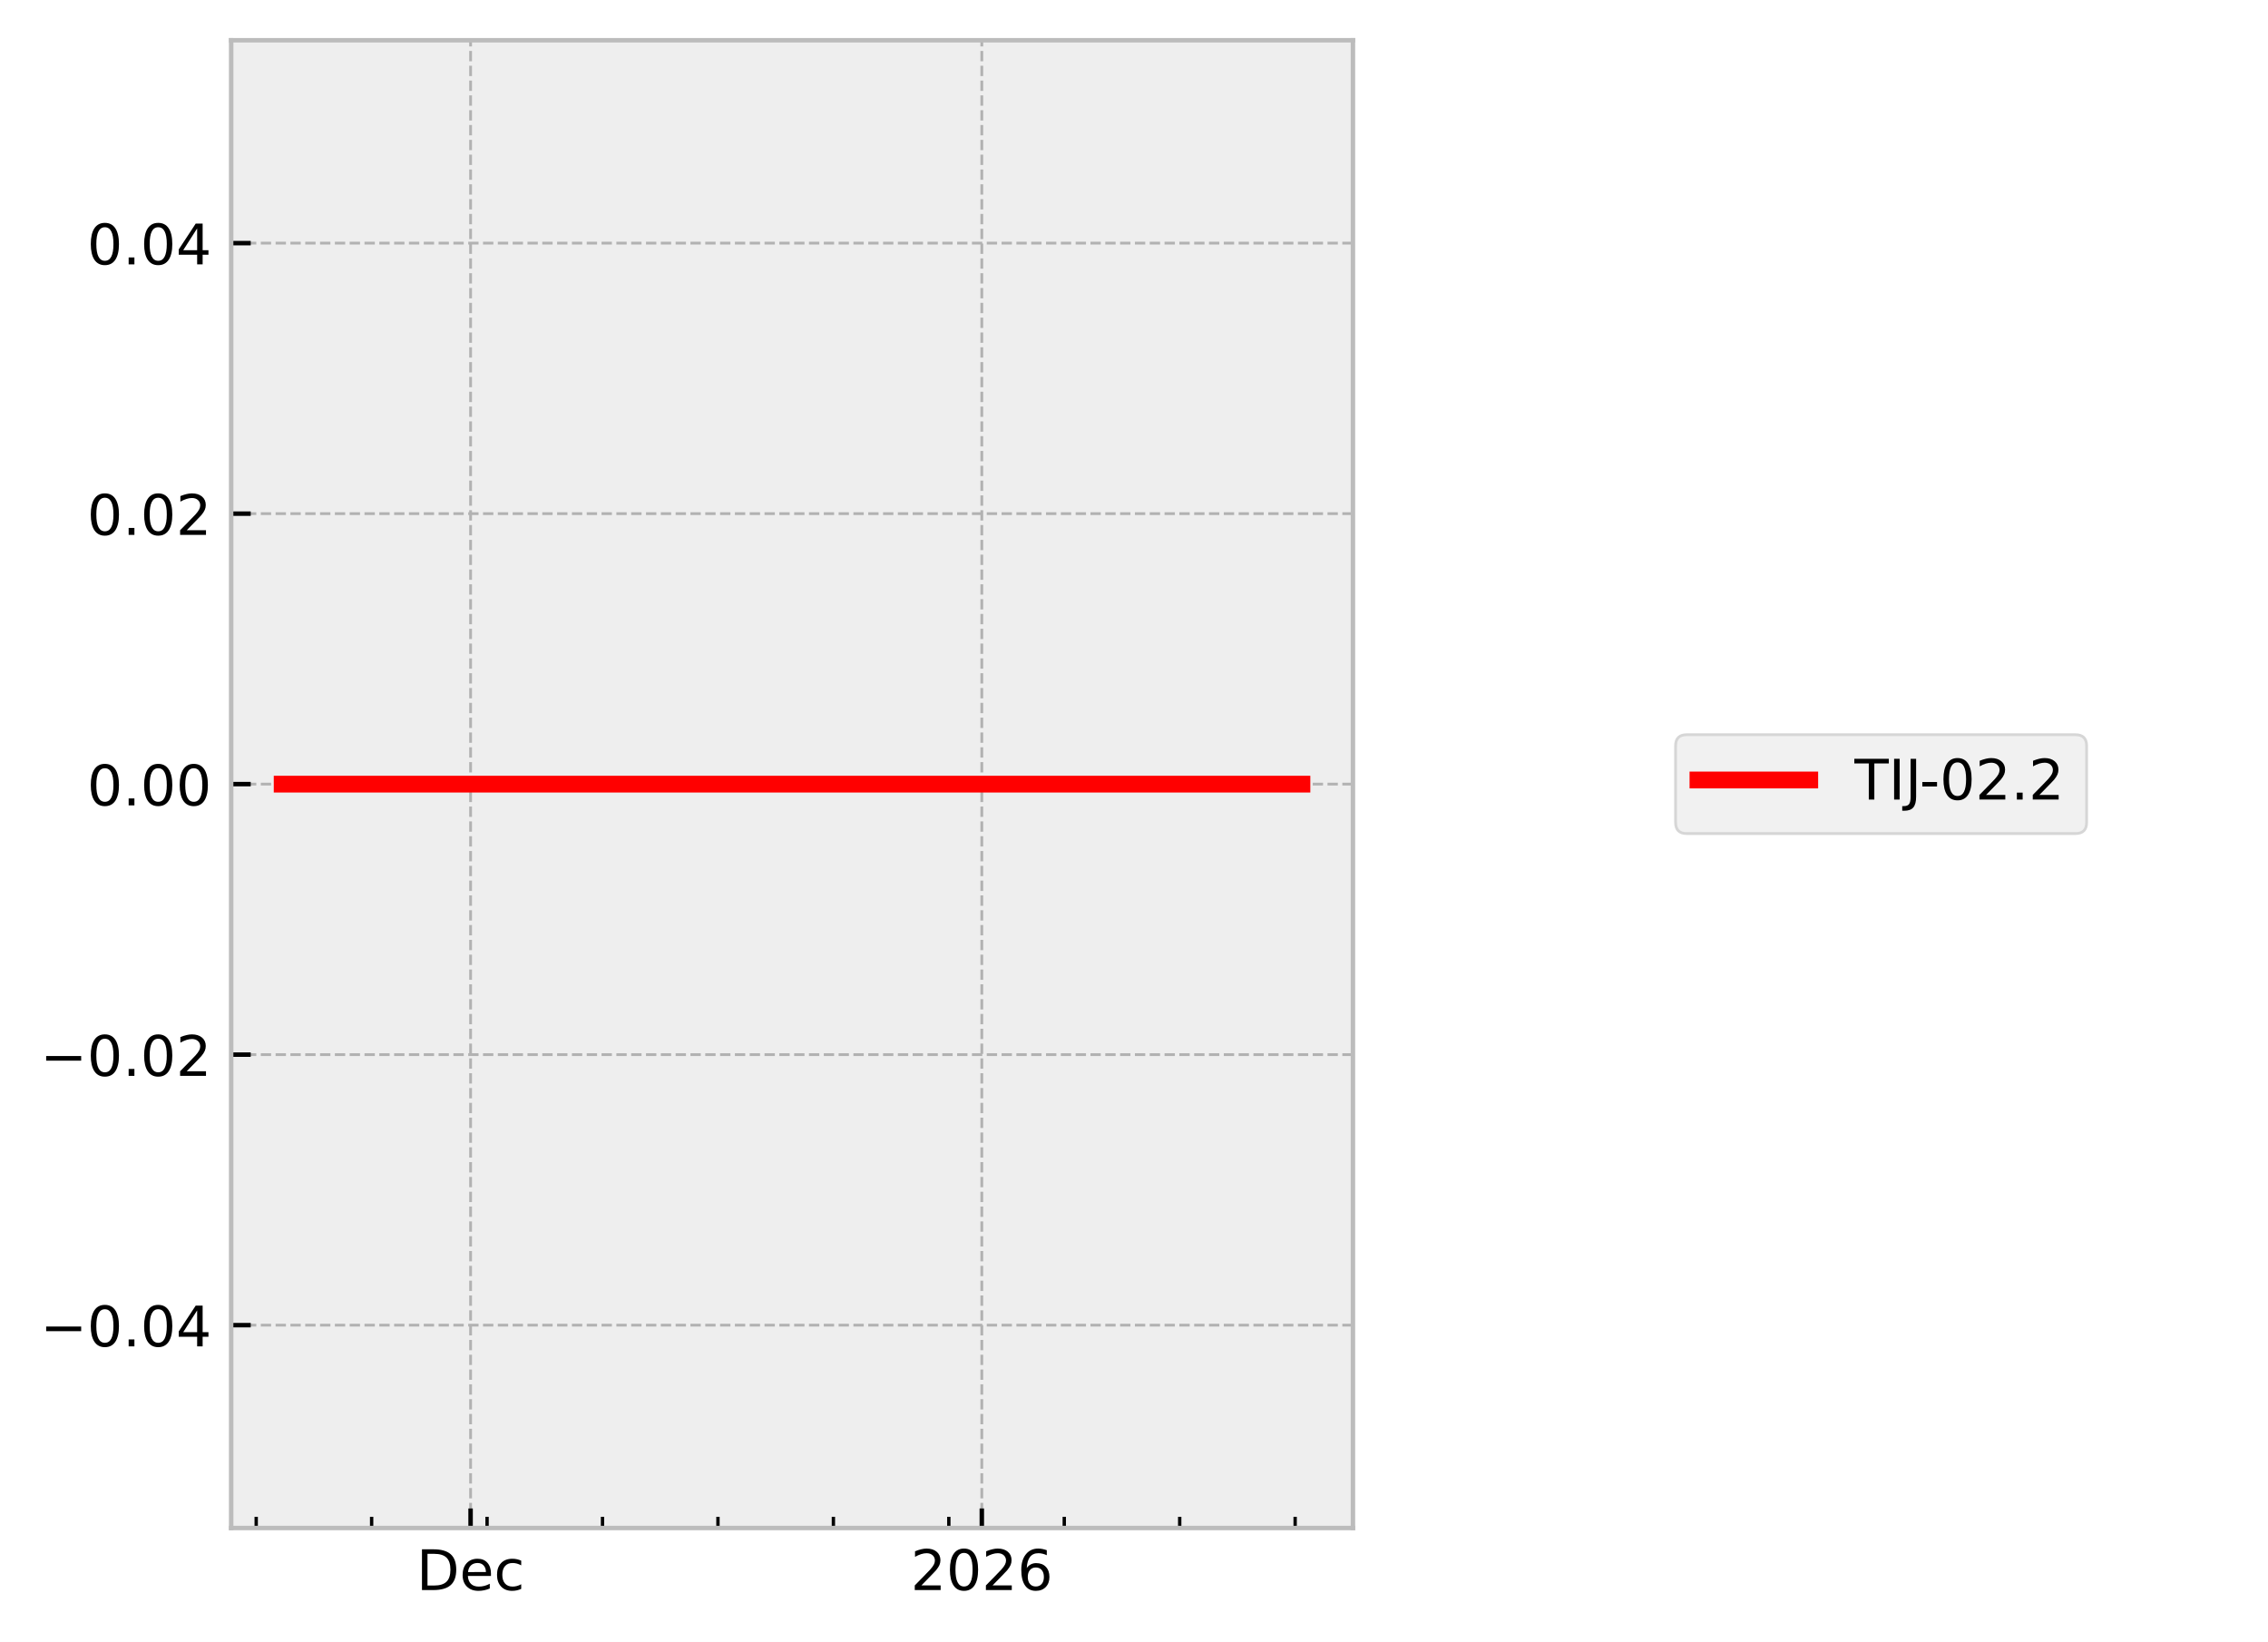
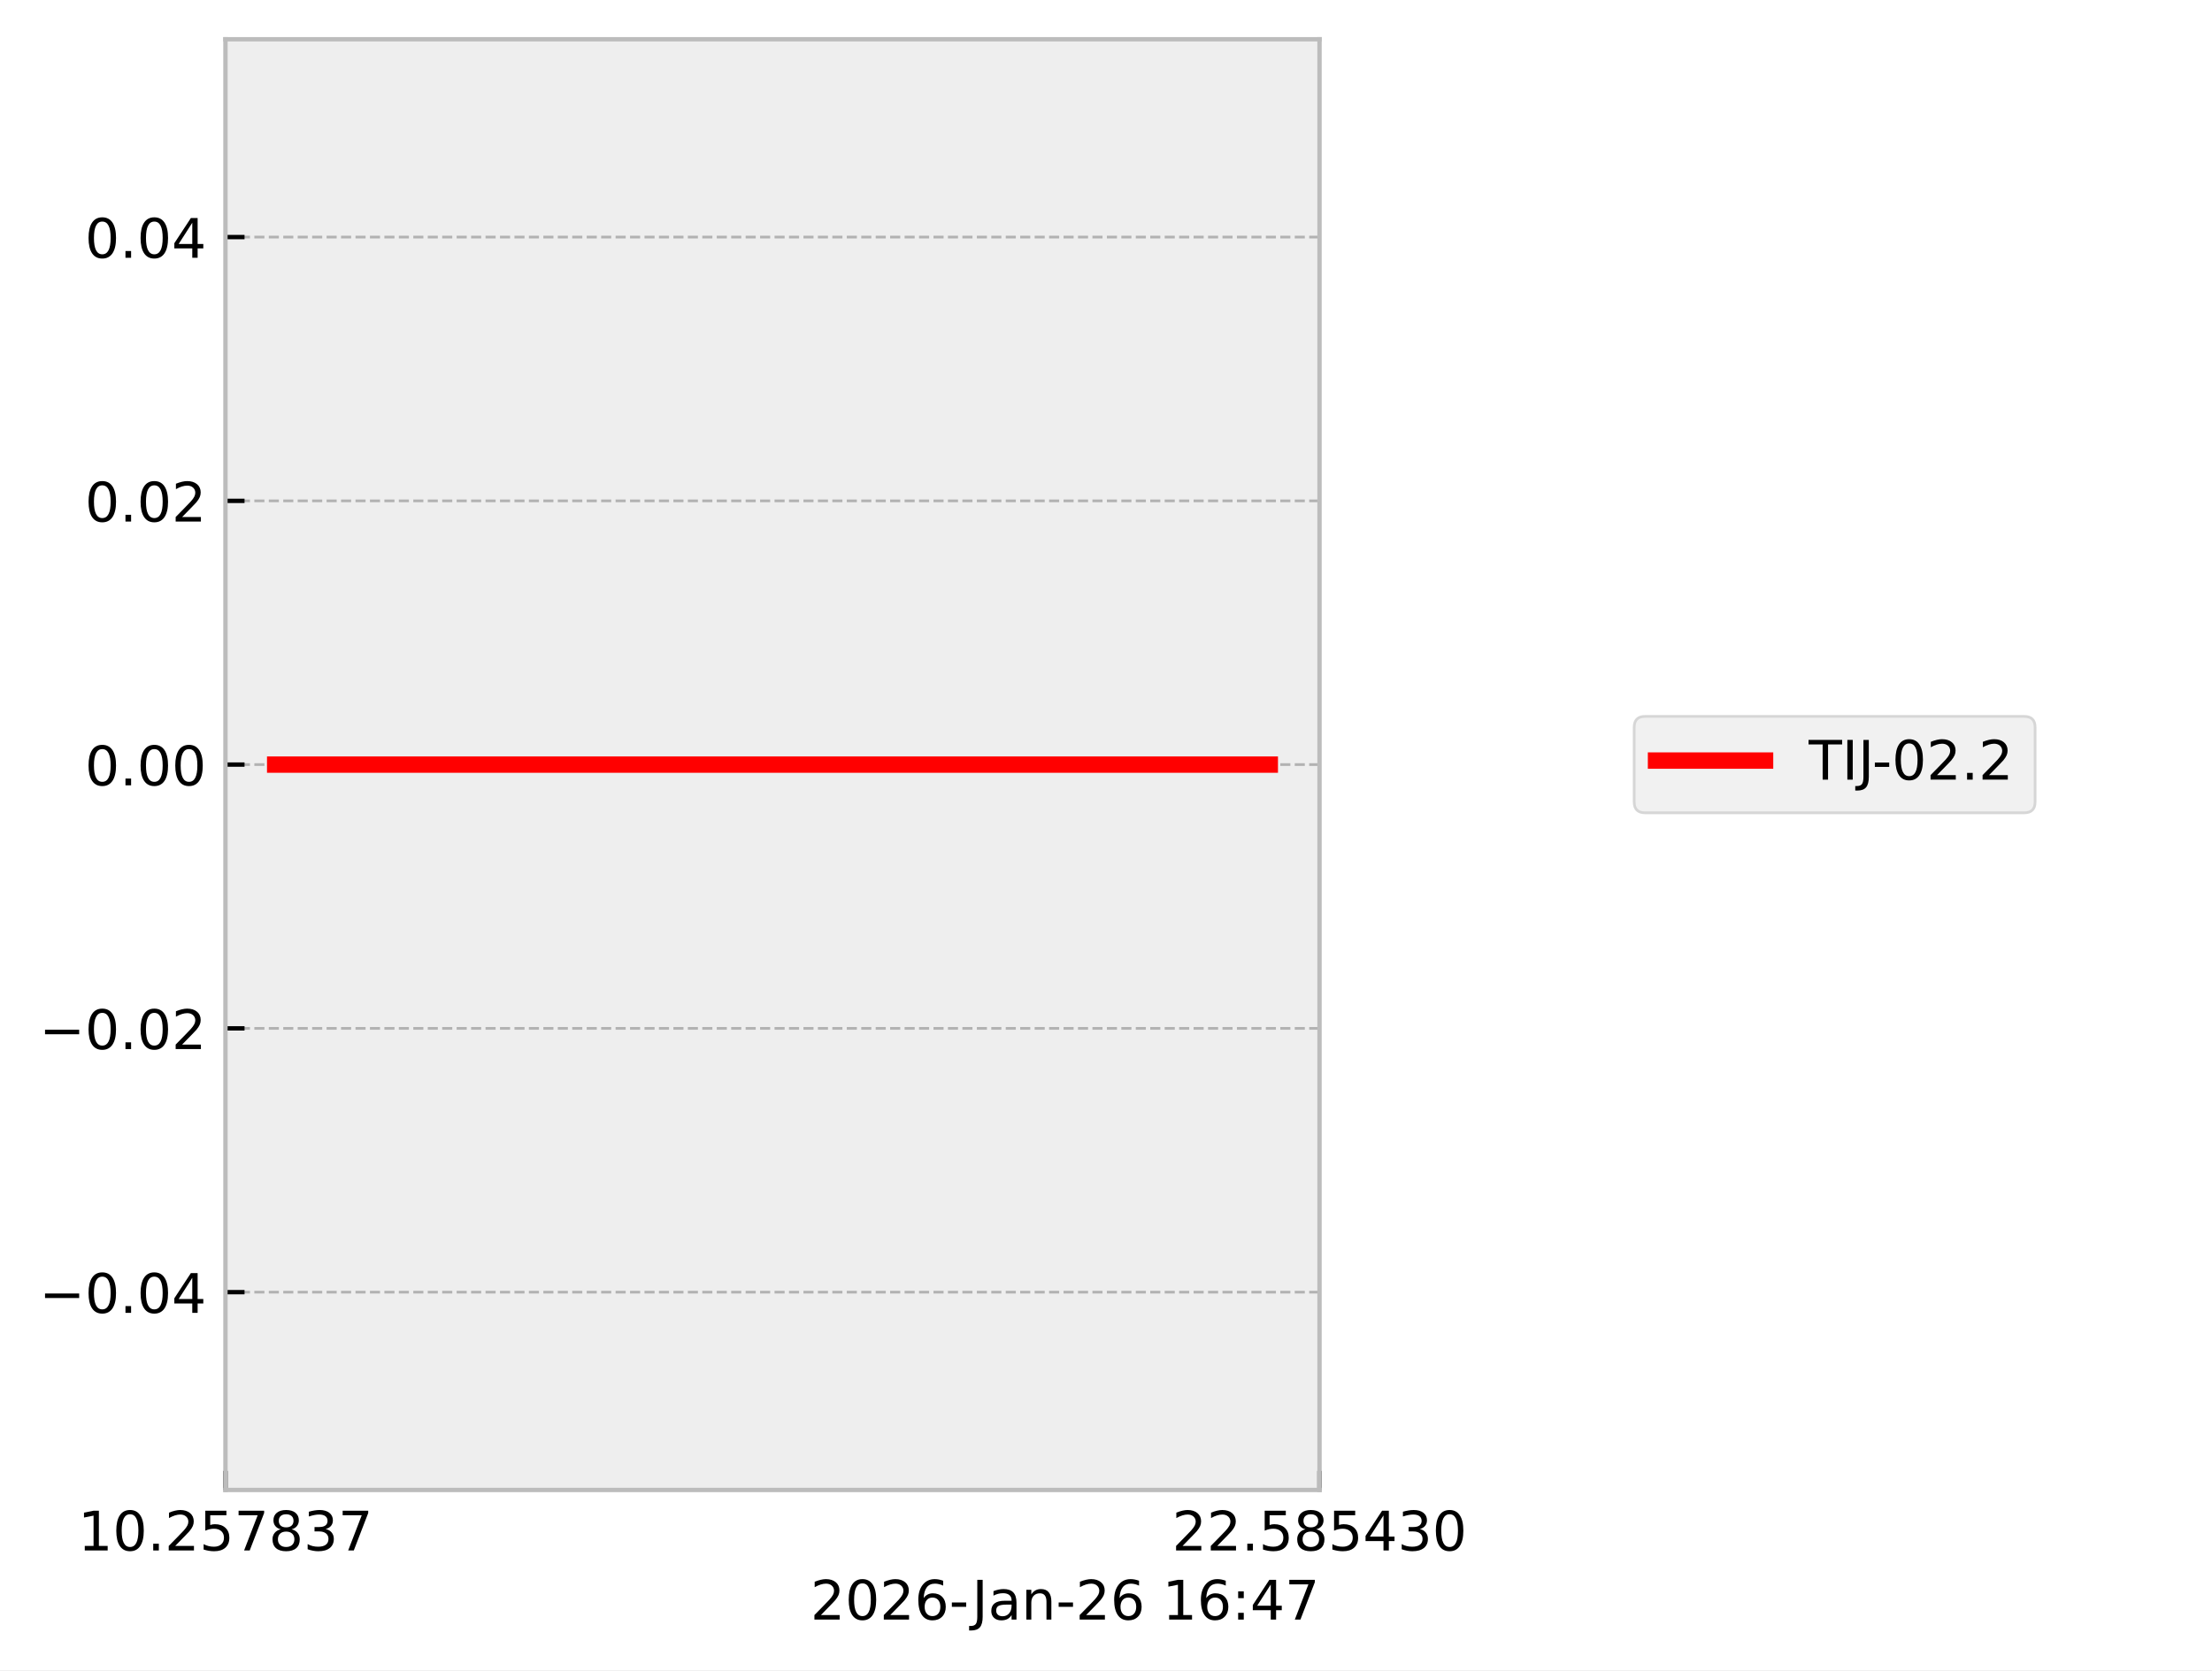
- <svg xmlns="http://www.w3.org/2000/svg" xmlns:xlink="http://www.w3.org/1999/xlink" width="405.665pt" height="293.69pt" viewBox="0 0 405.665 293.69" version="1.1">
+ <svg xmlns="http://www.w3.org/2000/svg" xmlns:xlink="http://www.w3.org/1999/xlink" width="405.665pt" height="306.368pt" viewBox="0 0 405.665 306.368" version="1.1">
  <defs>
    <style type="text/css">*{stroke-linejoin: round; stroke-linecap: butt}</style>
  </defs>
  <g id="figure_1">
    <g id="patch_1">
-       <path d="M 0 293.69  L 405.665 293.69  L 405.665 0  L 0 0  z " style="fill: #ffffff" />
+       <path d="M 0 306.368  L 405.665 306.368  L 405.665 0  L 0 0  z " style="fill: #ffffff" />
    </g>
    <g id="axes_1">
      <g id="patch_2">
        <path d="M 41.345 273.312  L 241.991 273.312  L 241.991 7.2  L 41.345 7.2  z " style="fill: #eeeeee" />
      </g>
      <g id="matplotlib.axis_1">
        <g id="xtick_1">
          <g id="line2d_1">
-             <path d="M 84.171 273.312  L 84.171 7.2  " clip-path="url(#p363f62c39b)" style="fill: none; stroke-dasharray: 1.85,0.8; stroke-dashoffset: 0; stroke: #b2b2b2; stroke-width: 0.5" />
+             <path d="M 41.345 273.312  L 41.345 7.2  " clip-path="url(#pf1b4b4b99b)" style="fill: none; stroke-dasharray: 1.85,0.8; stroke-dashoffset: 0; stroke: #b2b2b2; stroke-width: 0.5" />
          </g>
          <g id="line2d_2">
            <defs>
-               <path id="m250a923c67" d="M 0 0  L 0 -3.5  " style="stroke: #000000; stroke-width: 0.8" />
-             </defs>
-             <g>
-               <use xlink:href="#m250a923c67" x="84.171" y="273.312" style="stroke: #000000; stroke-width: 0.8" />
+               <path id="me6c5f6bbcb" d="M 0 0  L 0 -3.5  " style="stroke: #000000; stroke-width: 0.8" />
+             </defs>
+             <g>
+               <use xlink:href="#me6c5f6bbcb" x="41.345" y="273.312" style="stroke: #000000; stroke-width: 0.8" />
            </g>
          </g>
          <g id="text_1">
-             <g transform="translate(74.49495 284.4104) scale(0.1 -0.1)">
+             <g transform="translate(14.30625 284.4104) scale(0.1 -0.1)">
              <defs>
-                 <path id="DejaVuSans-44" d="M 1259 4147  L 1259 519  L 2022 519  Q 2988 519 3436 956  Q 3884 1394 3884 2338  Q 3884 3275 3436 3711  Q 2988 4147 2022 4147  L 1259 4147  z M 628 4666  L 1925 4666  Q 3281 4666 3915 4102  Q 4550 3538 4550 2338  Q 4550 1131 3912 565  Q 3275 0 1925 0  L 628 0  L 628 4666  z " transform="scale(0.015625)" />
-                 <path id="DejaVuSans-65" d="M 3597 1894  L 3597 1613  L 953 1613  Q 991 1019 1311 708  Q 1631 397 2203 397  Q 2534 397 2845 478  Q 3156 559 3463 722  L 3463 178  Q 3153 47 2828 -22  Q 2503 -91 2169 -91  Q 1331 -91 842 396  Q 353 884 353 1716  Q 353 2575 817 3079  Q 1281 3584 2069 3584  Q 2775 3584 3186 3129  Q 3597 2675 3597 1894  z M 3022 2063  Q 3016 2534 2758 2815  Q 2500 3097 2075 3097  Q 1594 3097 1305 2825  Q 1016 2553 972 2059  L 3022 2063  z " transform="scale(0.015625)" />
-                 <path id="DejaVuSans-63" d="M 3122 3366  L 3122 2828  Q 2878 2963 2633 3030  Q 2388 3097 2138 3097  Q 1578 3097 1268 2742  Q 959 2388 959 1747  Q 959 1106 1268 751  Q 1578 397 2138 397  Q 2388 397 2633 464  Q 2878 531 3122 666  L 3122 134  Q 2881 22 2623 -34  Q 2366 -91 2075 -91  Q 1284 -91 818 406  Q 353 903 353 1747  Q 353 2603 823 3093  Q 1294 3584 2113 3584  Q 2378 3584 2631 3529  Q 2884 3475 3122 3366  z " transform="scale(0.015625)" />
+                 <path id="DejaVuSans-31" d="M 794 531  L 1825 531  L 1825 4091  L 703 3866  L 703 4441  L 1819 4666  L 2450 4666  L 2450 531  L 3481 531  L 3481 0  L 794 0  L 794 531  z " transform="scale(0.015625)" />
+                 <path id="DejaVuSans-30" d="M 2034 4250  Q 1547 4250 1301 3770  Q 1056 3291 1056 2328  Q 1056 1369 1301 889  Q 1547 409 2034 409  Q 2525 409 2770 889  Q 3016 1369 3016 2328  Q 3016 3291 2770 3770  Q 2525 4250 2034 4250  z M 2034 4750  Q 2819 4750 3233 4129  Q 3647 3509 3647 2328  Q 3647 1150 3233 529  Q 2819 -91 2034 -91  Q 1250 -91 836 529  Q 422 1150 422 2328  Q 422 3509 836 4129  Q 1250 4750 2034 4750  z " transform="scale(0.015625)" />
+                 <path id="DejaVuSans-2e" d="M 684 794  L 1344 794  L 1344 0  L 684 0  L 684 794  z " transform="scale(0.015625)" />
+                 <path id="DejaVuSans-32" d="M 1228 531  L 3431 531  L 3431 0  L 469 0  L 469 531  Q 828 903 1448 1529  Q 2069 2156 2228 2338  Q 2531 2678 2651 2914  Q 2772 3150 2772 3378  Q 2772 3750 2511 3984  Q 2250 4219 1831 4219  Q 1534 4219 1204 4116  Q 875 4013 500 3803  L 500 4441  Q 881 4594 1212 4672  Q 1544 4750 1819 4750  Q 2544 4750 2975 4387  Q 3406 4025 3406 3419  Q 3406 3131 3298 2873  Q 3191 2616 2906 2266  Q 2828 2175 2409 1742  Q 1991 1309 1228 531  z " transform="scale(0.015625)" />
+                 <path id="DejaVuSans-35" d="M 691 4666  L 3169 4666  L 3169 4134  L 1269 4134  L 1269 2991  Q 1406 3038 1543 3061  Q 1681 3084 1819 3084  Q 2600 3084 3056 2656  Q 3513 2228 3513 1497  Q 3513 744 3044 326  Q 2575 -91 1722 -91  Q 1428 -91 1123 -41  Q 819 9 494 109  L 494 744  Q 775 591 1075 516  Q 1375 441 1709 441  Q 2250 441 2565 725  Q 2881 1009 2881 1497  Q 2881 1984 2565 2268  Q 2250 2553 1709 2553  Q 1456 2553 1204 2497  Q 953 2441 691 2322  L 691 4666  z " transform="scale(0.015625)" />
+                 <path id="DejaVuSans-37" d="M 525 4666  L 3525 4666  L 3525 4397  L 1831 0  L 1172 0  L 2766 4134  L 525 4134  L 525 4666  z " transform="scale(0.015625)" />
+                 <path id="DejaVuSans-38" d="M 2034 2216  Q 1584 2216 1326 1975  Q 1069 1734 1069 1313  Q 1069 891 1326 650  Q 1584 409 2034 409  Q 2484 409 2743 651  Q 3003 894 3003 1313  Q 3003 1734 2745 1975  Q 2488 2216 2034 2216  z M 1403 2484  Q 997 2584 770 2862  Q 544 3141 544 3541  Q 544 4100 942 4425  Q 1341 4750 2034 4750  Q 2731 4750 3128 4425  Q 3525 4100 3525 3541  Q 3525 3141 3298 2862  Q 3072 2584 2669 2484  Q 3125 2378 3379 2068  Q 3634 1759 3634 1313  Q 3634 634 3220 271  Q 2806 -91 2034 -91  Q 1263 -91 848 271  Q 434 634 434 1313  Q 434 1759 690 2068  Q 947 2378 1403 2484  z M 1172 3481  Q 1172 3119 1398 2916  Q 1625 2713 2034 2713  Q 2441 2713 2670 2916  Q 2900 3119 2900 3481  Q 2900 3844 2670 4047  Q 2441 4250 2034 4250  Q 1625 4250 1398 4047  Q 1172 3844 1172 3481  z " transform="scale(0.015625)" />
+                 <path id="DejaVuSans-33" d="M 2597 2516  Q 3050 2419 3304 2112  Q 3559 1806 3559 1356  Q 3559 666 3084 287  Q 2609 -91 1734 -91  Q 1441 -91 1130 -33  Q 819 25 488 141  L 488 750  Q 750 597 1062 519  Q 1375 441 1716 441  Q 2309 441 2620 675  Q 2931 909 2931 1356  Q 2931 1769 2642 2001  Q 2353 2234 1838 2234  L 1294 2234  L 1294 2753  L 1863 2753  Q 2328 2753 2575 2939  Q 2822 3125 2822 3475  Q 2822 3834 2567 4026  Q 2313 4219 1838 4219  Q 1578 4219 1281 4162  Q 984 4106 628 3988  L 628 4550  Q 988 4650 1302 4700  Q 1616 4750 1894 4750  Q 2613 4750 3031 4423  Q 3450 4097 3450 3541  Q 3450 3153 3228 2886  Q 3006 2619 2597 2516  z " transform="scale(0.015625)" />
              </defs>
-               <use xlink:href="#DejaVuSans-44" />
-               <use xlink:href="#DejaVuSans-65" transform="translate(77.00195 0)" />
-               <use xlink:href="#DejaVuSans-63" transform="translate(138.5254 0)" />
+               <use xlink:href="#DejaVuSans-31" />
+               <use xlink:href="#DejaVuSans-30" transform="translate(63.62305 0)" />
+               <use xlink:href="#DejaVuSans-2e" transform="translate(127.2461 0)" />
+               <use xlink:href="#DejaVuSans-32" transform="translate(159.0332 0)" />
+               <use xlink:href="#DejaVuSans-35" transform="translate(222.6562 0)" />
+               <use xlink:href="#DejaVuSans-37" transform="translate(286.2793 0)" />
+               <use xlink:href="#DejaVuSans-38" transform="translate(349.9023 0)" />
+               <use xlink:href="#DejaVuSans-33" transform="translate(413.5254 0)" />
+               <use xlink:href="#DejaVuSans-37" transform="translate(477.1484 0)" />
            </g>
          </g>
        </g>
        <g id="xtick_2">
          <g id="line2d_3">
-             <path d="M 175.611 273.312  L 175.611 7.2  " clip-path="url(#p363f62c39b)" style="fill: none; stroke-dasharray: 1.85,0.8; stroke-dashoffset: 0; stroke: #b2b2b2; stroke-width: 0.5" />
+             <path d="M 241.991 273.312  L 241.991 7.2  " clip-path="url(#pf1b4b4b99b)" style="fill: none; stroke-dasharray: 1.85,0.8; stroke-dashoffset: 0; stroke: #b2b2b2; stroke-width: 0.5" />
          </g>
          <g id="line2d_4">
            <g>
-               <use xlink:href="#m250a923c67" x="175.611" y="273.312" style="stroke: #000000; stroke-width: 0.8" />
+               <use xlink:href="#me6c5f6bbcb" x="241.991" y="273.312" style="stroke: #000000; stroke-width: 0.8" />
            </g>
          </g>
          <g id="text_2">
-             <g transform="translate(162.8862 284.4104) scale(0.1 -0.1)">
+             <g transform="translate(214.9522 284.4104) scale(0.1 -0.1)">
              <defs>
-                 <path id="DejaVuSans-32" d="M 1228 531  L 3431 531  L 3431 0  L 469 0  L 469 531  Q 828 903 1448 1529  Q 2069 2156 2228 2338  Q 2531 2678 2651 2914  Q 2772 3150 2772 3378  Q 2772 3750 2511 3984  Q 2250 4219 1831 4219  Q 1534 4219 1204 4116  Q 875 4013 500 3803  L 500 4441  Q 881 4594 1212 4672  Q 1544 4750 1819 4750  Q 2544 4750 2975 4387  Q 3406 4025 3406 3419  Q 3406 3131 3298 2873  Q 3191 2616 2906 2266  Q 2828 2175 2409 1742  Q 1991 1309 1228 531  z " transform="scale(0.015625)" />
-                 <path id="DejaVuSans-30" d="M 2034 4250  Q 1547 4250 1301 3770  Q 1056 3291 1056 2328  Q 1056 1369 1301 889  Q 1547 409 2034 409  Q 2525 409 2770 889  Q 3016 1369 3016 2328  Q 3016 3291 2770 3770  Q 2525 4250 2034 4250  z M 2034 4750  Q 2819 4750 3233 4129  Q 3647 3509 3647 2328  Q 3647 1150 3233 529  Q 2819 -91 2034 -91  Q 1250 -91 836 529  Q 422 1150 422 2328  Q 422 3509 836 4129  Q 1250 4750 2034 4750  z " transform="scale(0.015625)" />
-                 <path id="DejaVuSans-36" d="M 2113 2584  Q 1688 2584 1439 2293  Q 1191 2003 1191 1497  Q 1191 994 1439 701  Q 1688 409 2113 409  Q 2538 409 2786 701  Q 3034 994 3034 1497  Q 3034 2003 2786 2293  Q 2538 2584 2113 2584  z M 3366 4563  L 3366 3988  Q 3128 4100 2886 4159  Q 2644 4219 2406 4219  Q 1781 4219 1451 3797  Q 1122 3375 1075 2522  Q 1259 2794 1537 2939  Q 1816 3084 2150 3084  Q 2853 3084 3261 2657  Q 3669 2231 3669 1497  Q 3669 778 3244 343  Q 2819 -91 2113 -91  Q 1303 -91 875 529  Q 447 1150 447 2328  Q 447 3434 972 4092  Q 1497 4750 2381 4750  Q 2619 4750 2861 4703  Q 3103 4656 3366 4563  z " transform="scale(0.015625)" />
+                 <path id="DejaVuSans-34" d="M 2419 4116  L 825 1625  L 2419 1625  L 2419 4116  z M 2253 4666  L 3047 4666  L 3047 1625  L 3713 1625  L 3713 1100  L 3047 1100  L 3047 0  L 2419 0  L 2419 1100  L 313 1100  L 313 1709  L 2253 4666  z " transform="scale(0.015625)" />
              </defs>
              <use xlink:href="#DejaVuSans-32" />
-               <use xlink:href="#DejaVuSans-30" transform="translate(63.62305 0)" />
-               <use xlink:href="#DejaVuSans-32" transform="translate(127.2461 0)" />
-               <use xlink:href="#DejaVuSans-36" transform="translate(190.8691 0)" />
-             </g>
-           </g>
-         </g>
-         <g id="xtick_3">
-           <g id="line2d_5">
-             <defs>
-               <path id="mda3d9bc583" d="M 0 0  L 0 -2  " style="stroke: #000000; stroke-width: 0.6" />
-             </defs>
-             <g>
-               <use xlink:href="#mda3d9bc583" x="45.825" y="273.312" style="stroke: #000000; stroke-width: 0.6" />
-             </g>
-           </g>
-         </g>
-         <g id="xtick_4">
-           <g id="line2d_6">
-             <g>
-               <use xlink:href="#mda3d9bc583" x="66.473" y="273.312" style="stroke: #000000; stroke-width: 0.6" />
-             </g>
-           </g>
-         </g>
-         <g id="xtick_5">
-           <g id="line2d_7">
-             <g>
-               <use xlink:href="#mda3d9bc583" x="87.12" y="273.312" style="stroke: #000000; stroke-width: 0.6" />
-             </g>
-           </g>
-         </g>
-         <g id="xtick_6">
-           <g id="line2d_8">
-             <g>
-               <use xlink:href="#mda3d9bc583" x="107.768" y="273.312" style="stroke: #000000; stroke-width: 0.6" />
-             </g>
-           </g>
-         </g>
-         <g id="xtick_7">
-           <g id="line2d_9">
-             <g>
-               <use xlink:href="#mda3d9bc583" x="128.416" y="273.312" style="stroke: #000000; stroke-width: 0.6" />
-             </g>
-           </g>
-         </g>
-         <g id="xtick_8">
-           <g id="line2d_10">
-             <g>
-               <use xlink:href="#mda3d9bc583" x="149.064" y="273.312" style="stroke: #000000; stroke-width: 0.6" />
-             </g>
-           </g>
-         </g>
-         <g id="xtick_9">
-           <g id="line2d_11">
-             <g>
-               <use xlink:href="#mda3d9bc583" x="169.712" y="273.312" style="stroke: #000000; stroke-width: 0.6" />
-             </g>
-           </g>
-         </g>
-         <g id="xtick_10">
-           <g id="line2d_12">
-             <g>
-               <use xlink:href="#mda3d9bc583" x="190.36" y="273.312" style="stroke: #000000; stroke-width: 0.6" />
-             </g>
-           </g>
-         </g>
-         <g id="xtick_11">
-           <g id="line2d_13">
-             <g>
-               <use xlink:href="#mda3d9bc583" x="211.008" y="273.312" style="stroke: #000000; stroke-width: 0.6" />
-             </g>
-           </g>
-         </g>
-         <g id="xtick_12">
-           <g id="line2d_14">
-             <g>
-               <use xlink:href="#mda3d9bc583" x="231.655" y="273.312" style="stroke: #000000; stroke-width: 0.6" />
-             </g>
+               <use xlink:href="#DejaVuSans-32" transform="translate(63.62305 0)" />
+               <use xlink:href="#DejaVuSans-2e" transform="translate(127.2461 0)" />
+               <use xlink:href="#DejaVuSans-35" transform="translate(159.0332 0)" />
+               <use xlink:href="#DejaVuSans-38" transform="translate(222.6562 0)" />
+               <use xlink:href="#DejaVuSans-35" transform="translate(286.2793 0)" />
+               <use xlink:href="#DejaVuSans-34" transform="translate(349.9023 0)" />
+               <use xlink:href="#DejaVuSans-33" transform="translate(413.5254 0)" />
+               <use xlink:href="#DejaVuSans-30" transform="translate(477.1484 0)" />
+             </g>
+           </g>
+         </g>
+         <g id="text_3">
+           <g transform="translate(148.6256 297.0886) scale(0.1 -0.1)">
+             <defs>
+               <path id="DejaVuSans-36" d="M 2113 2584  Q 1688 2584 1439 2293  Q 1191 2003 1191 1497  Q 1191 994 1439 701  Q 1688 409 2113 409  Q 2538 409 2786 701  Q 3034 994 3034 1497  Q 3034 2003 2786 2293  Q 2538 2584 2113 2584  z M 3366 4563  L 3366 3988  Q 3128 4100 2886 4159  Q 2644 4219 2406 4219  Q 1781 4219 1451 3797  Q 1122 3375 1075 2522  Q 1259 2794 1537 2939  Q 1816 3084 2150 3084  Q 2853 3084 3261 2657  Q 3669 2231 3669 1497  Q 3669 778 3244 343  Q 2819 -91 2113 -91  Q 1303 -91 875 529  Q 447 1150 447 2328  Q 447 3434 972 4092  Q 1497 4750 2381 4750  Q 2619 4750 2861 4703  Q 3103 4656 3366 4563  z " transform="scale(0.015625)" />
+               <path id="DejaVuSans-2d" d="M 313 2009  L 1997 2009  L 1997 1497  L 313 1497  L 313 2009  z " transform="scale(0.015625)" />
+               <path id="DejaVuSans-4a" d="M 628 4666  L 1259 4666  L 1259 325  Q 1259 -519 939 -900  Q 619 -1281 -91 -1281  L -331 -1281  L -331 -750  L -134 -750  Q 284 -750 456 -515  Q 628 -281 628 325  L 628 4666  z " transform="scale(0.015625)" />
+               <path id="DejaVuSans-61" d="M 2194 1759  Q 1497 1759 1228 1600  Q 959 1441 959 1056  Q 959 750 1161 570  Q 1363 391 1709 391  Q 2188 391 2477 730  Q 2766 1069 2766 1631  L 2766 1759  L 2194 1759  z M 3341 1997  L 3341 0  L 2766 0  L 2766 531  Q 2569 213 2275 61  Q 1981 -91 1556 -91  Q 1019 -91 701 211  Q 384 513 384 1019  Q 384 1609 779 1909  Q 1175 2209 1959 2209  L 2766 2209  L 2766 2266  Q 2766 2663 2505 2880  Q 2244 3097 1772 3097  Q 1472 3097 1187 3025  Q 903 2953 641 2809  L 641 3341  Q 956 3463 1253 3523  Q 1550 3584 1831 3584  Q 2591 3584 2966 3190  Q 3341 2797 3341 1997  z " transform="scale(0.015625)" />
+               <path id="DejaVuSans-6e" d="M 3513 2113  L 3513 0  L 2938 0  L 2938 2094  Q 2938 2591 2744 2837  Q 2550 3084 2163 3084  Q 1697 3084 1428 2787  Q 1159 2491 1159 1978  L 1159 0  L 581 0  L 581 3500  L 1159 3500  L 1159 2956  Q 1366 3272 1645 3428  Q 1925 3584 2291 3584  Q 2894 3584 3203 3211  Q 3513 2838 3513 2113  z " transform="scale(0.015625)" />
+               <path id="DejaVuSans-20" transform="scale(0.015625)" />
+               <path id="DejaVuSans-3a" d="M 750 794  L 1409 794  L 1409 0  L 750 0  L 750 794  z M 750 3309  L 1409 3309  L 1409 2516  L 750 2516  L 750 3309  z " transform="scale(0.015625)" />
+             </defs>
+             <use xlink:href="#DejaVuSans-32" />
+             <use xlink:href="#DejaVuSans-30" transform="translate(63.62305 0)" />
+             <use xlink:href="#DejaVuSans-32" transform="translate(127.2461 0)" />
+             <use xlink:href="#DejaVuSans-36" transform="translate(190.8691 0)" />
+             <use xlink:href="#DejaVuSans-2d" transform="translate(254.4922 0)" />
+             <use xlink:href="#DejaVuSans-4a" transform="translate(296.2012 0)" />
+             <use xlink:href="#DejaVuSans-61" transform="translate(325.6934 0)" />
+             <use xlink:href="#DejaVuSans-6e" transform="translate(386.9727 0)" />
+             <use xlink:href="#DejaVuSans-2d" transform="translate(450.3516 0)" />
+             <use xlink:href="#DejaVuSans-32" transform="translate(486.4355 0)" />
+             <use xlink:href="#DejaVuSans-36" transform="translate(550.0586 0)" />
+             <use xlink:href="#DejaVuSans-20" transform="translate(613.6816 0)" />
+             <use xlink:href="#DejaVuSans-31" transform="translate(645.4688 0)" />
+             <use xlink:href="#DejaVuSans-36" transform="translate(709.0918 0)" />
+             <use xlink:href="#DejaVuSans-3a" transform="translate(772.7148 0)" />
+             <use xlink:href="#DejaVuSans-34" transform="translate(806.4062 0)" />
+             <use xlink:href="#DejaVuSans-37" transform="translate(870.0293 0)" />
          </g>
        </g>
      </g>
      <g id="matplotlib.axis_2">
        <g id="ytick_1">
-           <g id="line2d_15">
-             <path d="M 41.345 237.024  L 241.991 237.024  " clip-path="url(#p363f62c39b)" style="fill: none; stroke-dasharray: 1.85,0.8; stroke-dashoffset: 0; stroke: #b2b2b2; stroke-width: 0.5" />
-           </g>
-           <g id="line2d_16">
-             <defs>
-               <path id="ma071335f7c" d="M 0 0  L 3.5 0  " style="stroke: #000000; stroke-width: 0.8" />
-             </defs>
-             <g>
-               <use xlink:href="#ma071335f7c" x="41.345" y="237.024" style="stroke: #000000; stroke-width: 0.8" />
-             </g>
-           </g>
-           <g id="text_3">
+           <g id="line2d_5">
+             <path d="M 41.345 237.024  L 241.991 237.024  " clip-path="url(#pf1b4b4b99b)" style="fill: none; stroke-dasharray: 1.85,0.8; stroke-dashoffset: 0; stroke: #b2b2b2; stroke-width: 0.5" />
+           </g>
+           <g id="line2d_6">
+             <defs>
+               <path id="m190811f97d" d="M 0 0  L 3.5 0  " style="stroke: #000000; stroke-width: 0.8" />
+             </defs>
+             <g>
+               <use xlink:href="#m190811f97d" x="41.345" y="237.024" style="stroke: #000000; stroke-width: 0.8" />
+             </g>
+           </g>
+           <g id="text_4">
            <g transform="translate(7.2 240.8232) scale(0.1 -0.1)">
              <defs>
                <path id="DejaVuSans-2212" d="M 678 2272  L 4684 2272  L 4684 1741  L 678 1741  L 678 2272  z " transform="scale(0.015625)" />
-                 <path id="DejaVuSans-2e" d="M 684 794  L 1344 794  L 1344 0  L 684 0  L 684 794  z " transform="scale(0.015625)" />
-                 <path id="DejaVuSans-34" d="M 2419 4116  L 825 1625  L 2419 1625  L 2419 4116  z M 2253 4666  L 3047 4666  L 3047 1625  L 3713 1625  L 3713 1100  L 3047 1100  L 3047 0  L 2419 0  L 2419 1100  L 313 1100  L 313 1709  L 2253 4666  z " transform="scale(0.015625)" />
              </defs>
              <use xlink:href="#DejaVuSans-2212" />
              <use xlink:href="#DejaVuSans-30" transform="translate(83.78906 0)" />
              <use xlink:href="#DejaVuSans-2e" transform="translate(147.4121 0)" />
              <use xlink:href="#DejaVuSans-30" transform="translate(179.1992 0)" />
              <use xlink:href="#DejaVuSans-34" transform="translate(242.8223 0)" />
            </g>
          </g>
        </g>
        <g id="ytick_2">
-           <g id="line2d_17">
-             <path d="M 41.345 188.64  L 241.991 188.64  " clip-path="url(#p363f62c39b)" style="fill: none; stroke-dasharray: 1.85,0.8; stroke-dashoffset: 0; stroke: #b2b2b2; stroke-width: 0.5" />
-           </g>
-           <g id="line2d_18">
-             <g>
-               <use xlink:href="#ma071335f7c" x="41.345" y="188.64" style="stroke: #000000; stroke-width: 0.8" />
-             </g>
-           </g>
-           <g id="text_4">
+           <g id="line2d_7">
+             <path d="M 41.345 188.64  L 241.991 188.64  " clip-path="url(#pf1b4b4b99b)" style="fill: none; stroke-dasharray: 1.85,0.8; stroke-dashoffset: 0; stroke: #b2b2b2; stroke-width: 0.5" />
+           </g>
+           <g id="line2d_8">
+             <g>
+               <use xlink:href="#m190811f97d" x="41.345" y="188.64" style="stroke: #000000; stroke-width: 0.8" />
+             </g>
+           </g>
+           <g id="text_5">
            <g transform="translate(7.2 192.4392) scale(0.1 -0.1)">
              <use xlink:href="#DejaVuSans-2212" />
              <use xlink:href="#DejaVuSans-30" transform="translate(83.78906 0)" />
              <use xlink:href="#DejaVuSans-2e" transform="translate(147.4121 0)" />
              <use xlink:href="#DejaVuSans-30" transform="translate(179.1992 0)" />
              <use xlink:href="#DejaVuSans-32" transform="translate(242.8223 0)" />
            </g>
          </g>
        </g>
        <g id="ytick_3">
-           <g id="line2d_19">
-             <path d="M 41.345 140.256  L 241.991 140.256  " clip-path="url(#p363f62c39b)" style="fill: none; stroke-dasharray: 1.85,0.8; stroke-dashoffset: 0; stroke: #b2b2b2; stroke-width: 0.5" />
-           </g>
-           <g id="line2d_20">
-             <g>
-               <use xlink:href="#ma071335f7c" x="41.345" y="140.256" style="stroke: #000000; stroke-width: 0.8" />
-             </g>
-           </g>
-           <g id="text_5">
+           <g id="line2d_9">
+             <path d="M 41.345 140.256  L 241.991 140.256  " clip-path="url(#pf1b4b4b99b)" style="fill: none; stroke-dasharray: 1.85,0.8; stroke-dashoffset: 0; stroke: #b2b2b2; stroke-width: 0.5" />
+           </g>
+           <g id="line2d_10">
+             <g>
+               <use xlink:href="#m190811f97d" x="41.345" y="140.256" style="stroke: #000000; stroke-width: 0.8" />
+             </g>
+           </g>
+           <g id="text_6">
            <g transform="translate(15.57969 144.0552) scale(0.1 -0.1)">
              <use xlink:href="#DejaVuSans-30" />
              <use xlink:href="#DejaVuSans-2e" transform="translate(63.62305 0)" />
              <use xlink:href="#DejaVuSans-30" transform="translate(95.41016 0)" />
              <use xlink:href="#DejaVuSans-30" transform="translate(159.0332 0)" />
            </g>
          </g>
        </g>
        <g id="ytick_4">
-           <g id="line2d_21">
-             <path d="M 41.345 91.872  L 241.991 91.872  " clip-path="url(#p363f62c39b)" style="fill: none; stroke-dasharray: 1.85,0.8; stroke-dashoffset: 0; stroke: #b2b2b2; stroke-width: 0.5" />
-           </g>
-           <g id="line2d_22">
-             <g>
-               <use xlink:href="#ma071335f7c" x="41.345" y="91.872" style="stroke: #000000; stroke-width: 0.8" />
-             </g>
-           </g>
-           <g id="text_6">
+           <g id="line2d_11">
+             <path d="M 41.345 91.872  L 241.991 91.872  " clip-path="url(#pf1b4b4b99b)" style="fill: none; stroke-dasharray: 1.85,0.8; stroke-dashoffset: 0; stroke: #b2b2b2; stroke-width: 0.5" />
+           </g>
+           <g id="line2d_12">
+             <g>
+               <use xlink:href="#m190811f97d" x="41.345" y="91.872" style="stroke: #000000; stroke-width: 0.8" />
+             </g>
+           </g>
+           <g id="text_7">
            <g transform="translate(15.57969 95.67122) scale(0.1 -0.1)">
              <use xlink:href="#DejaVuSans-30" />
              <use xlink:href="#DejaVuSans-2e" transform="translate(63.62305 0)" />
              <use xlink:href="#DejaVuSans-30" transform="translate(95.41016 0)" />
              <use xlink:href="#DejaVuSans-32" transform="translate(159.0332 0)" />
            </g>
          </g>
        </g>
        <g id="ytick_5">
-           <g id="line2d_23">
-             <path d="M 41.345 43.488  L 241.991 43.488  " clip-path="url(#p363f62c39b)" style="fill: none; stroke-dasharray: 1.85,0.8; stroke-dashoffset: 0; stroke: #b2b2b2; stroke-width: 0.5" />
-           </g>
-           <g id="line2d_24">
-             <g>
-               <use xlink:href="#ma071335f7c" x="41.345" y="43.488" style="stroke: #000000; stroke-width: 0.8" />
-             </g>
-           </g>
-           <g id="text_7">
+           <g id="line2d_13">
+             <path d="M 41.345 43.488  L 241.991 43.488  " clip-path="url(#pf1b4b4b99b)" style="fill: none; stroke-dasharray: 1.85,0.8; stroke-dashoffset: 0; stroke: #b2b2b2; stroke-width: 0.5" />
+           </g>
+           <g id="line2d_14">
+             <g>
+               <use xlink:href="#m190811f97d" x="41.345" y="43.488" style="stroke: #000000; stroke-width: 0.8" />
+             </g>
+           </g>
+           <g id="text_8">
            <g transform="translate(15.57969 47.28722) scale(0.1 -0.1)">
              <use xlink:href="#DejaVuSans-30" />
              <use xlink:href="#DejaVuSans-2e" transform="translate(63.62305 0)" />
              <use xlink:href="#DejaVuSans-30" transform="translate(95.41016 0)" />
              <use xlink:href="#DejaVuSans-34" transform="translate(159.0332 0)" />
            </g>
          </g>
        </g>
      </g>
-       <g id="line2d_25">
-         <path d="M 50.466 140.256  L 53.067 140.256  L 64.558 140.256  L 65.37 140.256  L 68.24 140.256  L 70.906 140.256  L 89.097 140.256  L 94.01 140.256  L 94.738 140.256  L 94.877 140.256  L 97.256 140.256  L 107.079 140.256  L 108.984 140.256  L 109.37 140.256  L 127.561 140.256  L 130.115 140.256  L 132.108 140.256  L 209.997 140.256  L 212.698 140.256  L 221.537 140.256  L 232.772 140.256  L 232.871 140.256  " clip-path="url(#p363f62c39b)" style="fill: none; stroke: #ff0000; stroke-width: 3; stroke-linecap: square" />
+       <g id="line2d_15">
+         <path d="M 50.466 140.256  L 232.532 140.256  L 232.871 140.256  " clip-path="url(#pf1b4b4b99b)" style="fill: none; stroke: #ff0000; stroke-width: 3; stroke-linecap: square" />
      </g>
      <g id="patch_3">
        <path d="M 41.345 273.312  L 41.345 7.2  " style="fill: none; stroke: #bcbcbc; stroke-width: 0.8; stroke-linejoin: miter; stroke-linecap: square" />
      </g>
      <g id="patch_4">
        <path d="M 241.991 273.312  L 241.991 7.2  " style="fill: none; stroke: #bcbcbc; stroke-width: 0.8; stroke-linejoin: miter; stroke-linecap: square" />
      </g>
      <g id="patch_5">
        <path d="M 41.345 273.312  L 241.991 273.312  " style="fill: none; stroke: #bcbcbc; stroke-width: 0.8; stroke-linejoin: miter; stroke-linecap: square" />
      </g>
      <g id="patch_6">
        <path d="M 41.345 7.2  L 241.991 7.2  " style="fill: none; stroke: #bcbcbc; stroke-width: 0.8; stroke-linejoin: miter; stroke-linecap: square" />
      </g>
    </g>
    <g id="axes_2">
      <g id="legend_1">
        <g id="patch_7">
          <path d="M 301.702 149.095  L 371.22 149.095  Q 373.22 149.095 373.22 147.095  L 373.22 133.417  Q 373.22 131.417 371.22 131.417  L 301.702 131.417  Q 299.702 131.417 299.702 133.417  L 299.702 147.095  Q 299.702 149.095 301.702 149.095  z " style="fill: #eeeeee; opacity: 0.8; stroke: #cccccc; stroke-width: 0.5; stroke-linejoin: miter" />
        </g>
-         <g id="line2d_26">
+         <g id="line2d_16">
          <path d="M 303.702 139.515  L 313.702 139.515  L 323.702 139.515  " style="fill: none; stroke: #ff0000; stroke-width: 3; stroke-linecap: square" />
        </g>
-         <g id="text_8">
+         <g id="text_9">
          <g transform="translate(331.7016 143.0154) scale(0.1 -0.1)">
            <defs>
              <path id="DejaVuSans-54" d="M -19 4666  L 3928 4666  L 3928 4134  L 2272 4134  L 2272 0  L 1638 0  L 1638 4134  L -19 4134  L -19 4666  z " transform="scale(0.015625)" />
              <path id="DejaVuSans-49" d="M 628 4666  L 1259 4666  L 1259 0  L 628 0  L 628 4666  z " transform="scale(0.015625)" />
-               <path id="DejaVuSans-4a" d="M 628 4666  L 1259 4666  L 1259 325  Q 1259 -519 939 -900  Q 619 -1281 -91 -1281  L -331 -1281  L -331 -750  L -134 -750  Q 284 -750 456 -515  Q 628 -281 628 325  L 628 4666  z " transform="scale(0.015625)" />
-               <path id="DejaVuSans-2d" d="M 313 2009  L 1997 2009  L 1997 1497  L 313 1497  L 313 2009  z " transform="scale(0.015625)" />
            </defs>
            <use xlink:href="#DejaVuSans-54" />
            <use xlink:href="#DejaVuSans-49" transform="translate(61.08398 0)" />
            <use xlink:href="#DejaVuSans-4a" transform="translate(90.57617 0)" />
            <use xlink:href="#DejaVuSans-2d" transform="translate(116.4434 0)" />
            <use xlink:href="#DejaVuSans-30" transform="translate(152.5273 0)" />
            <use xlink:href="#DejaVuSans-32" transform="translate(216.1504 0)" />
            <use xlink:href="#DejaVuSans-2e" transform="translate(279.7734 0)" />
            <use xlink:href="#DejaVuSans-32" transform="translate(311.5605 0)" />
          </g>
        </g>
      </g>
    </g>
  </g>
  <defs>
-     <clipPath id="p363f62c39b">
+     <clipPath id="pf1b4b4b99b">
      <rect x="41.345" y="7.2" width="200.646" height="266.112" />
    </clipPath>
  </defs>
</svg>
